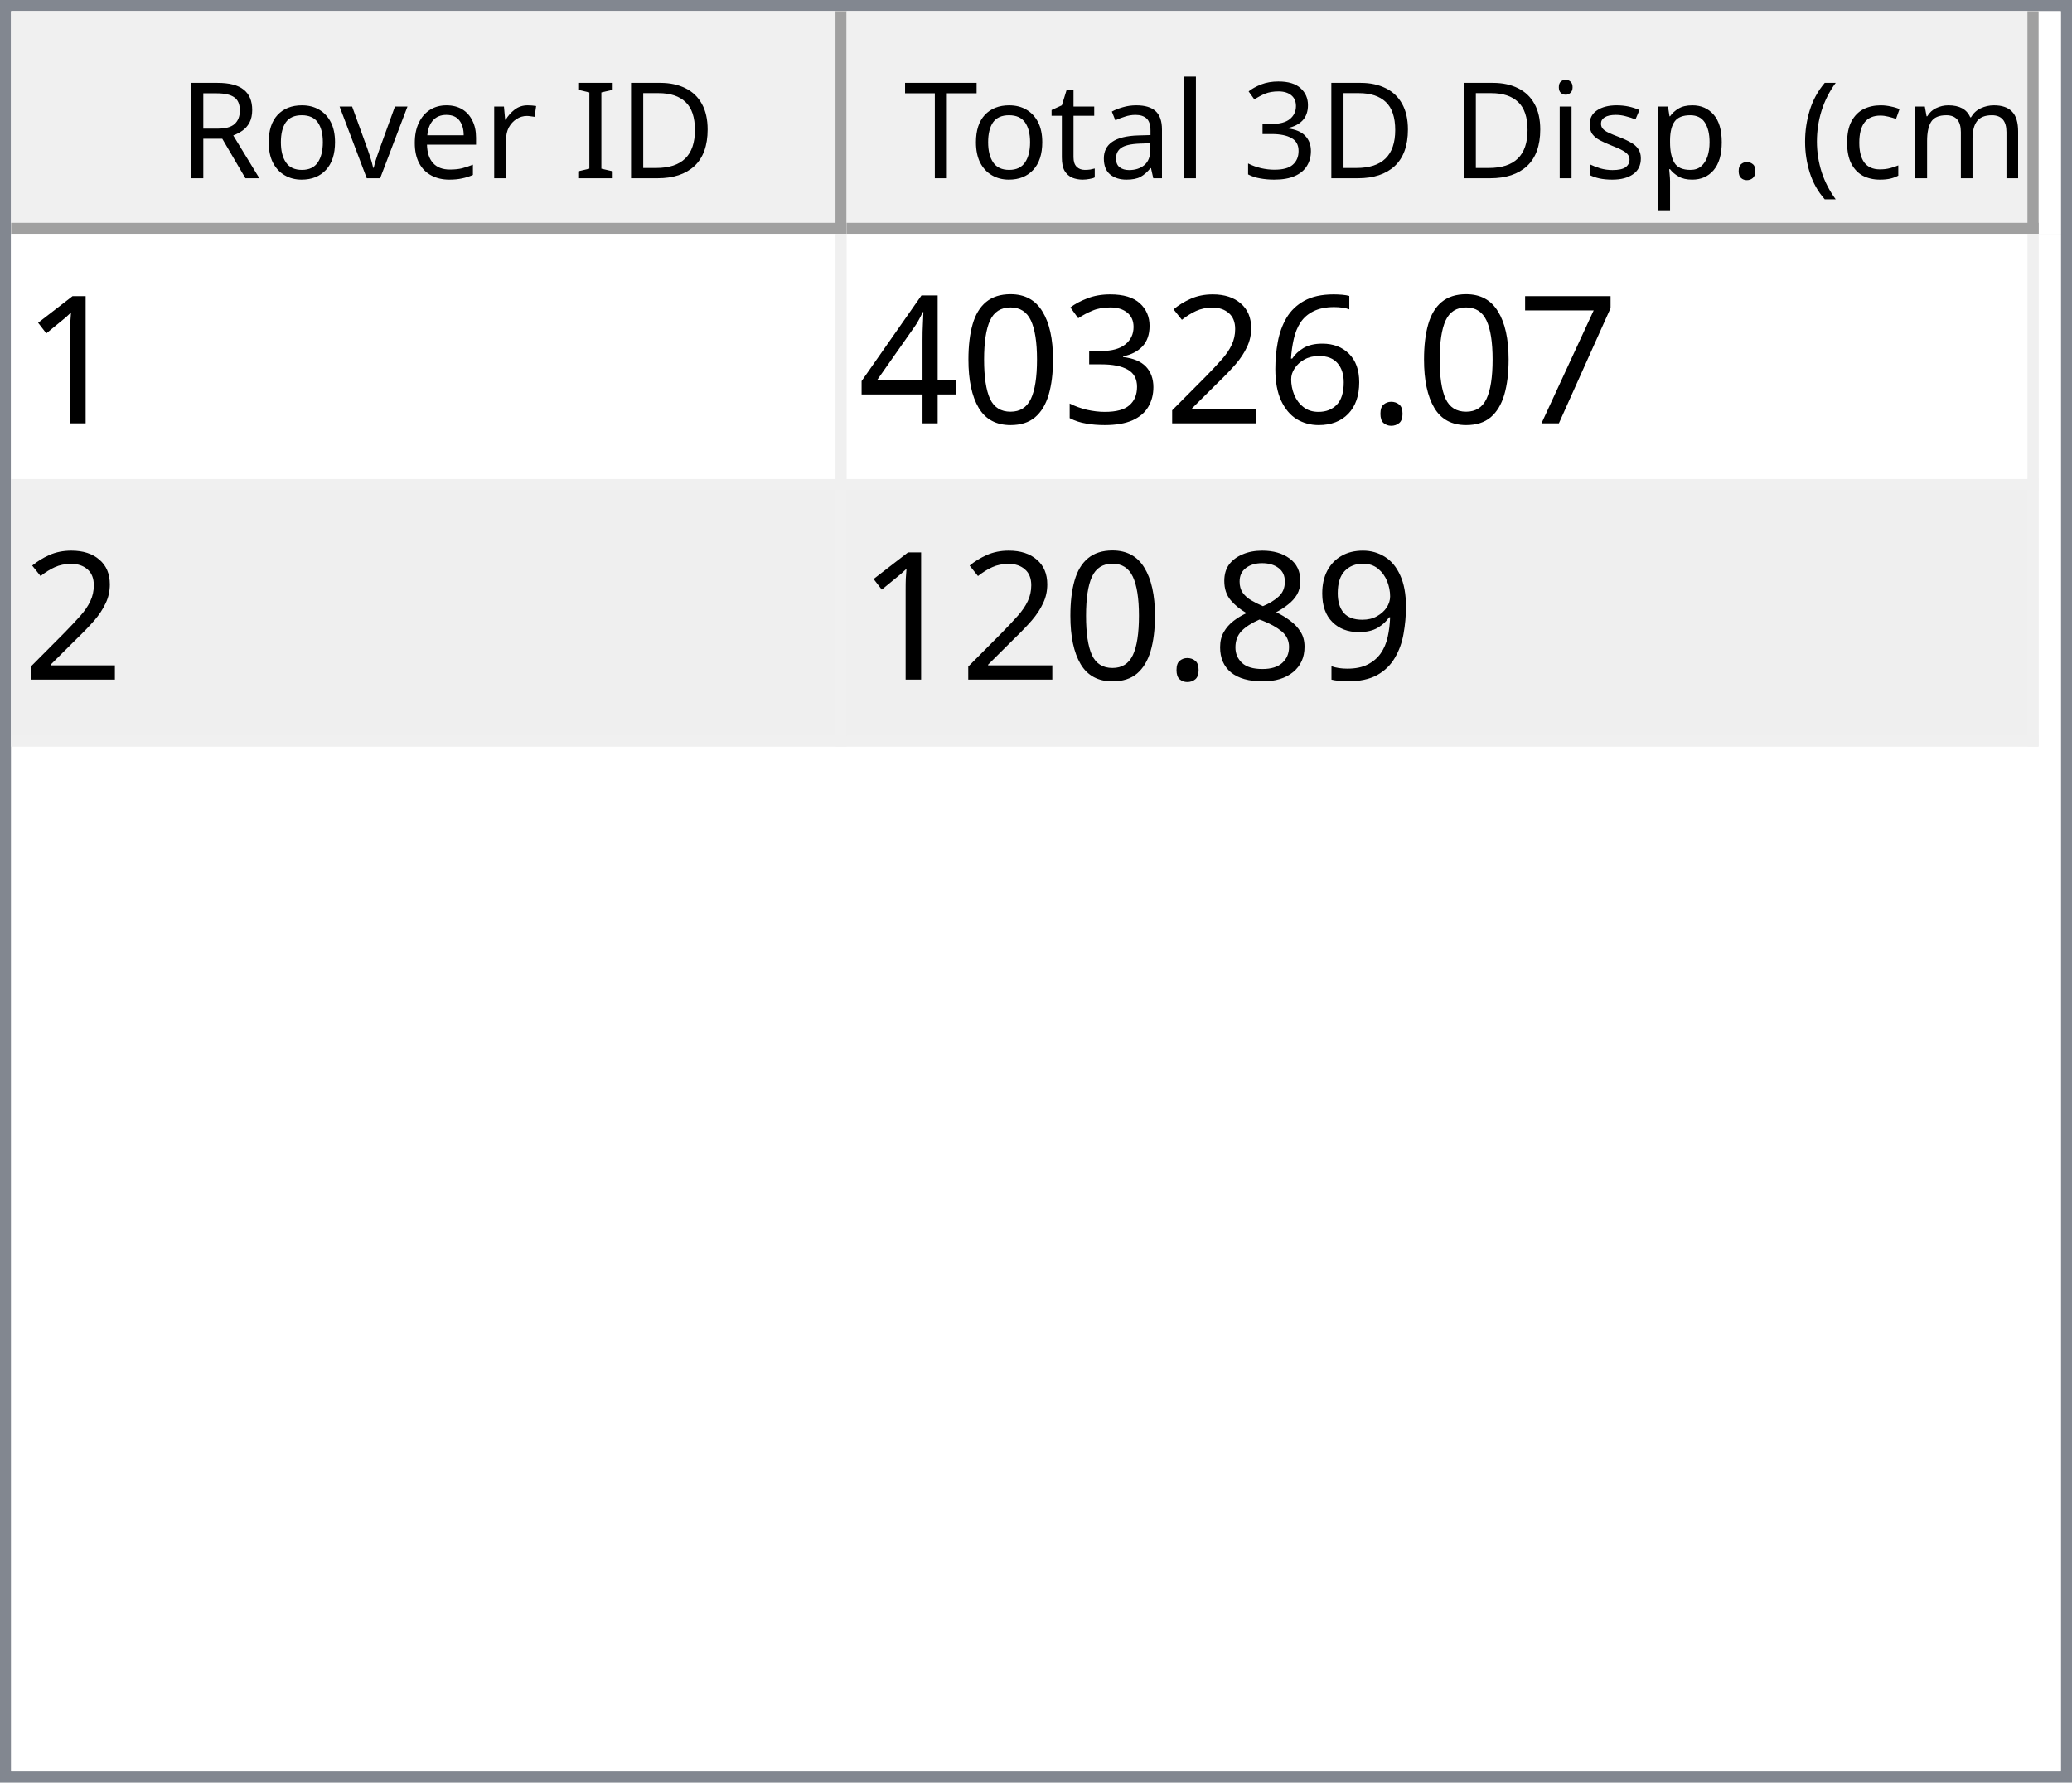
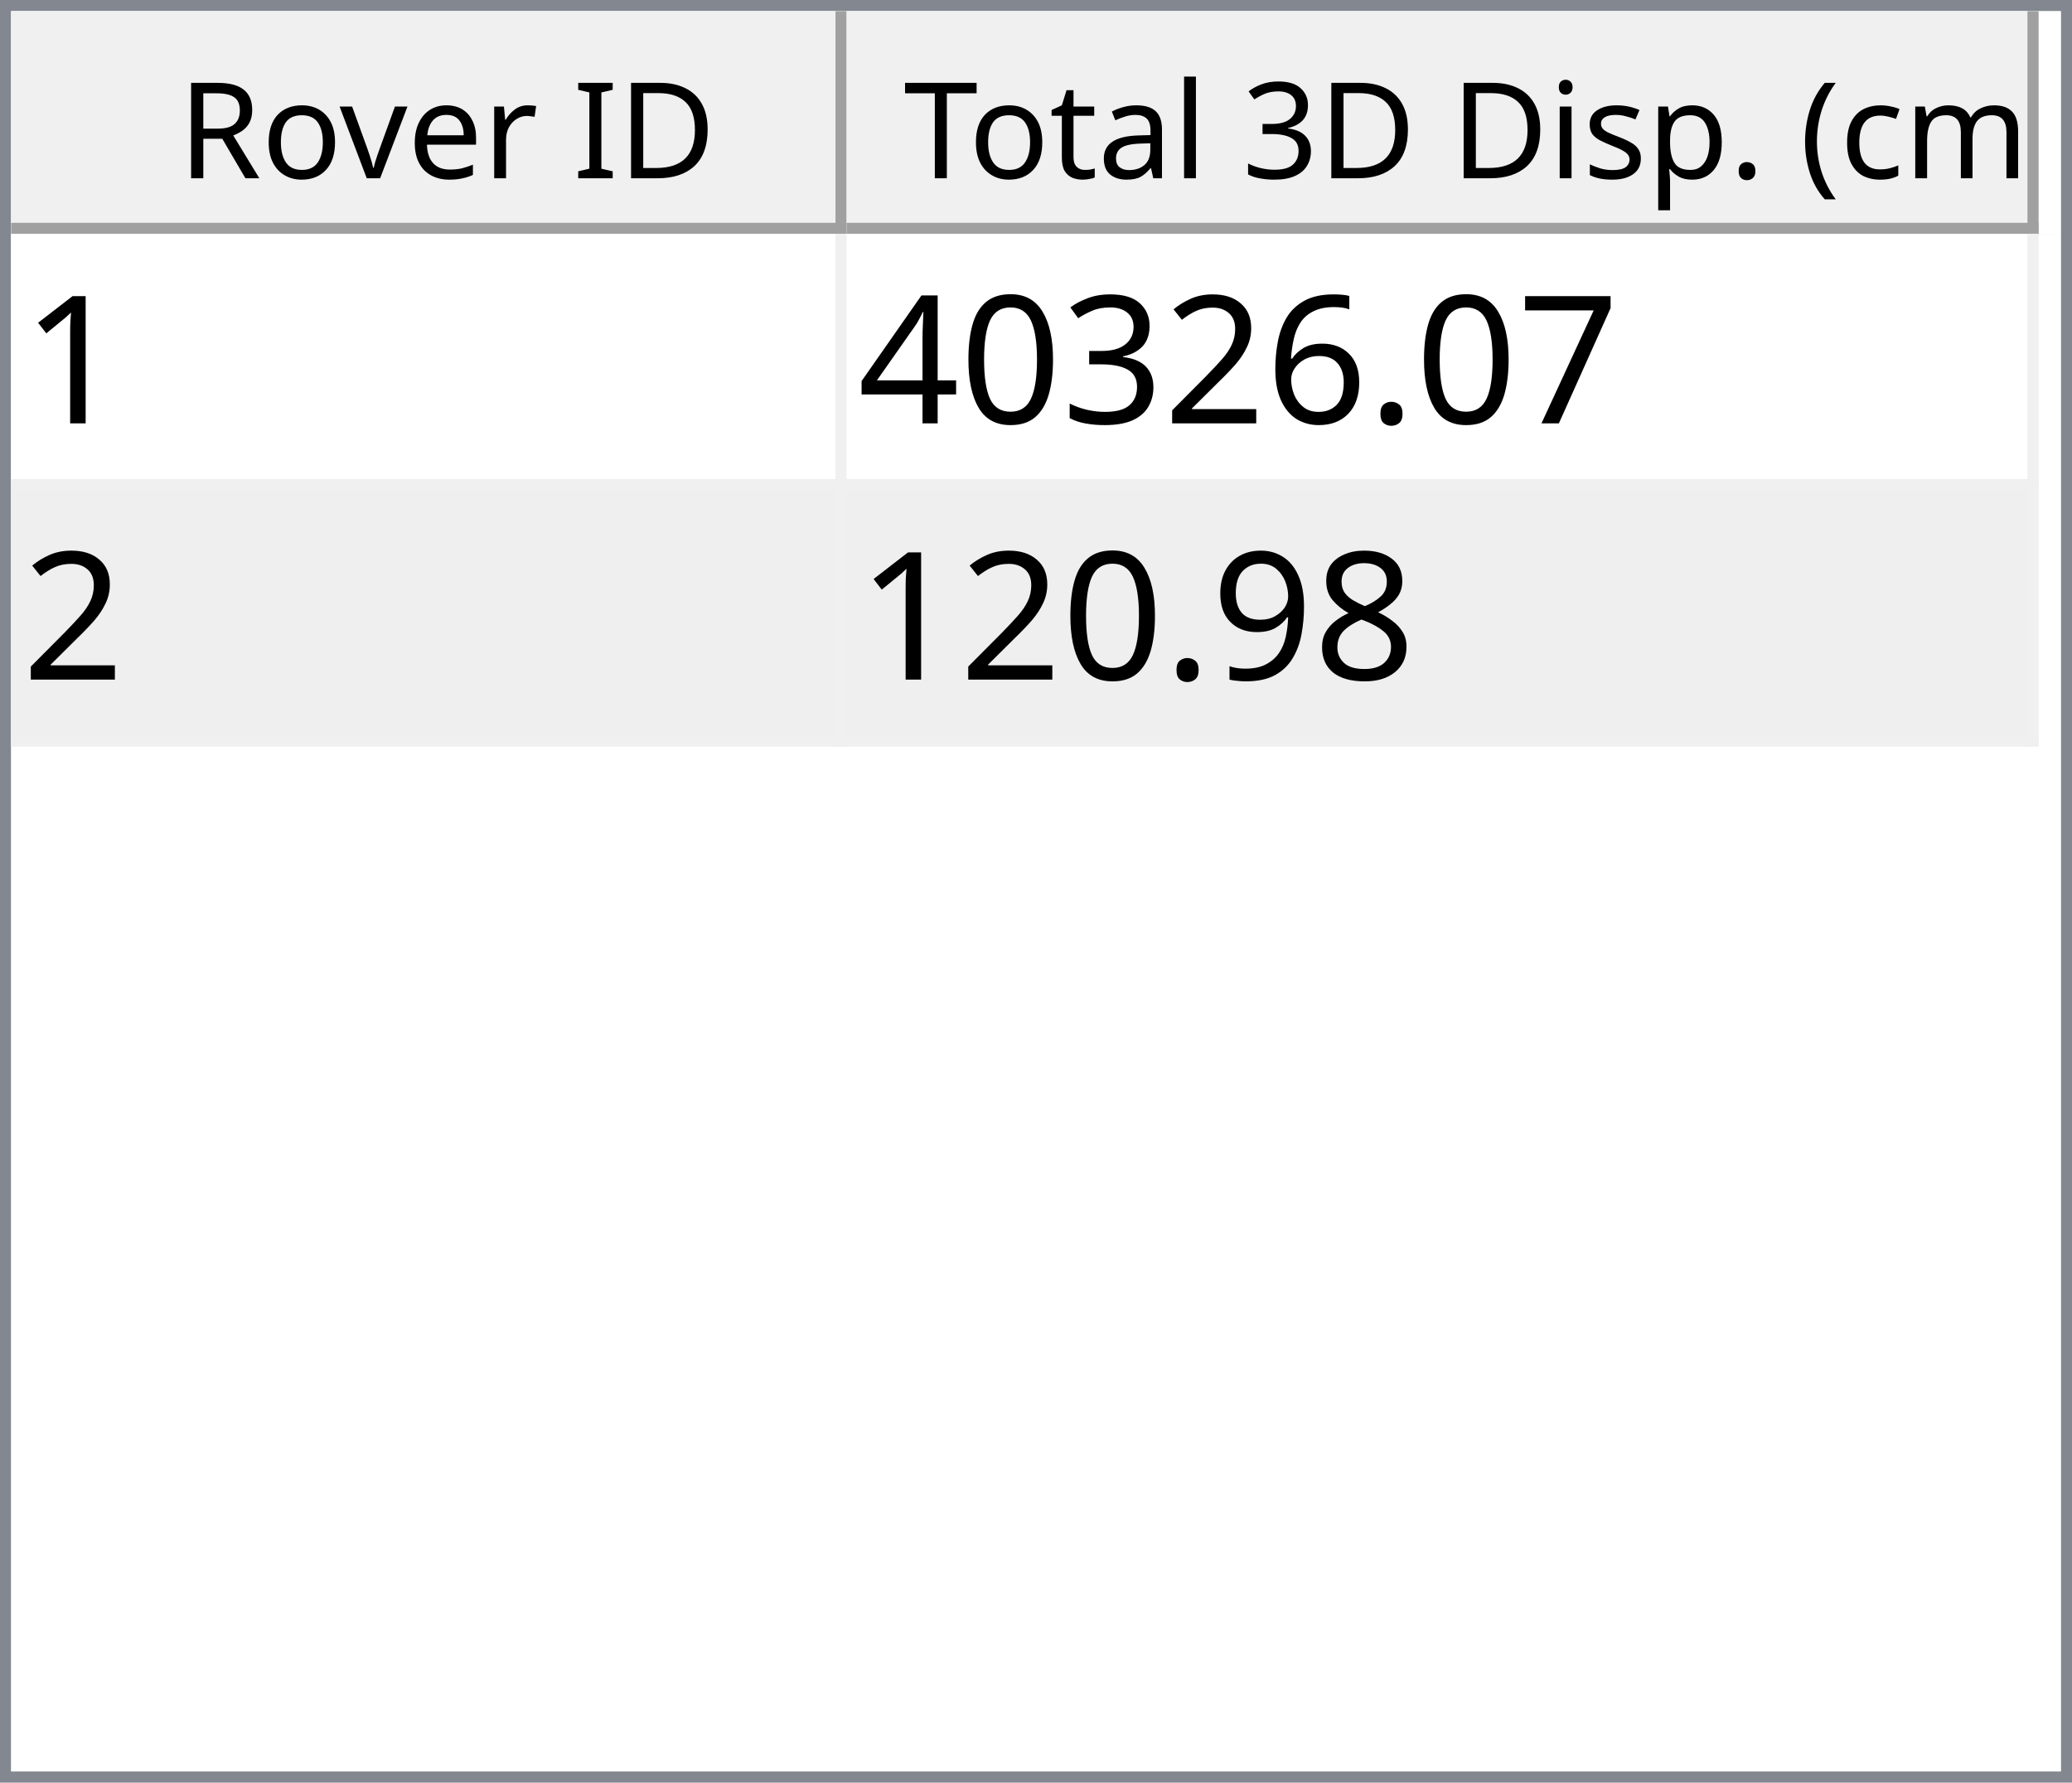
<svg xmlns="http://www.w3.org/2000/svg" style="fill-opacity:1; color-rendering:auto; color-interpolation:auto; text-rendering:auto; stroke:black; stroke-linecap:square; stroke-miterlimit:10; shape-rendering:auto; stroke-opacity:1; fill:black; stroke-dasharray:none; font-weight:normal; stroke-width:1; font-family:'Dialog'; font-style:normal; stroke-linejoin:miter; font-size:12px; stroke-dashoffset:0; image-rendering:auto;" width="186" height="160">
  <defs id="genericDefs" />
  <g>
    <defs id="defs1">
      <clipPath clipPathUnits="userSpaceOnUse" id="clipPath1">
        <path d="M0 0 L186 0 L186 160 L0 160 L0 0 Z" />
      </clipPath>
      <clipPath clipPathUnits="userSpaceOnUse" id="clipPath2">
        <path d="M0 0 L0 160 L186 160 L186 0 Z" />
      </clipPath>
      <clipPath clipPathUnits="userSpaceOnUse" id="clipPath3">
        <path d="M0 0 L0 20 L184 20 L184 0 Z" />
      </clipPath>
      <clipPath clipPathUnits="userSpaceOnUse" id="clipPath4">
        <path d="M0 0 L0 20 L75 20 L75 0 Z" />
      </clipPath>
      <clipPath clipPathUnits="userSpaceOnUse" id="clipPath5">
        <path d="M1 1 L1 19 L74 19 L74 1 Z" />
      </clipPath>
      <clipPath clipPathUnits="userSpaceOnUse" id="clipPath6">
        <path d="M0 0 L0 18 L73 18 L73 0 Z" />
      </clipPath>
      <clipPath clipPathUnits="userSpaceOnUse" id="clipPath7">
        <path d="M-0.5 -0.5 L-0.5 19.5 L74.5 19.5 L74.5 -0.5 Z" />
      </clipPath>
      <clipPath clipPathUnits="userSpaceOnUse" id="clipPath8">
        <path d="M0 0 L0 20 L107 20 L107 0 Z" />
      </clipPath>
      <clipPath clipPathUnits="userSpaceOnUse" id="clipPath9">
        <path d="M1 1 L1 19 L106 19 L106 1 Z" />
      </clipPath>
      <clipPath clipPathUnits="userSpaceOnUse" id="clipPath10">
        <path d="M0 0 L0 18 L105 18 L105 0 Z" />
      </clipPath>
      <clipPath clipPathUnits="userSpaceOnUse" id="clipPath11">
        <path d="M-0.5 -0.5 L-0.5 19.5 L106.5 19.5 L106.5 -0.5 Z" />
      </clipPath>
      <clipPath clipPathUnits="userSpaceOnUse" id="clipPath12">
        <path d="M0 0 L0 138 L184 138 L184 0 Z" />
      </clipPath>
      <clipPath clipPathUnits="userSpaceOnUse" id="clipPath13">
        <path d="M0 0 L0 46 L182 46 L182 0 Z" />
      </clipPath>
      <clipPath clipPathUnits="userSpaceOnUse" id="clipPath14">
        <path d="M-0.5 -0.5 L-0.5 45.5 L181.5 45.5 L181.5 -0.5 Z" />
      </clipPath>
      <clipPath clipPathUnits="userSpaceOnUse" id="clipPath15">
        <path d="M0 0 L0 22 L74 22 L74 0 Z" />
      </clipPath>
      <clipPath clipPathUnits="userSpaceOnUse" id="clipPath16">
        <path d="M0 0 L0 22 L106 22 L106 0 Z" />
      </clipPath>
      <font horiz-adv-x="64.551" id="font1">
        <font-face ascent="107.91" descent="25.098" units-per-em="100" style="font-style:normal; font-family:Segoe UI; font-weight:normal;" />
        <missing-glyph horiz-adv-x="64.551" d="M8.109 0 L8.109 68.266 L56.453 68.266 L56.453 0 L8.109 0 ZM15.328 7.234 L49.219 7.234 L49.219 61.031 L15.328 61.031 L15.328 7.234 Z" />
        <glyph unicode="D" horiz-adv-x="70.117" d="M9.188 0 L9.188 70.016 L28.516 70.016 Q65.531 70.016 65.531 35.891 Q65.531 19.672 55.25 9.836 Q44.969 0 27.734 0 L9.188 0 ZM17.391 62.594 L17.391 7.422 L27.828 7.422 Q41.609 7.422 49.273 14.797 Q56.938 22.172 56.938 35.688 Q56.938 62.594 28.328 62.594 L17.391 62.594 Z" />
        <glyph unicode="I" horiz-adv-x="26.611" d="M17.391 0 L9.188 0 L9.188 70.016 L17.391 70.016 L17.391 0 Z" />
        <glyph unicode=" " horiz-adv-x="27.393" d="" />
        <glyph unicode="r" horiz-adv-x="34.766" d="M34.188 41.891 Q32.078 43.5 28.125 43.5 Q23 43.5 19.555 38.672 Q16.109 33.844 16.109 25.484 L16.109 0 L8.109 0 L8.109 50 L16.109 50 L16.109 39.703 L16.312 39.703 Q18.016 44.969 21.531 47.922 Q25.047 50.875 29.391 50.875 Q32.516 50.875 34.188 50.203 L34.188 41.891 Z" />
        <glyph unicode="e" horiz-adv-x="52.295" d="M48.297 23 L12.984 23 Q13.188 14.656 17.484 10.109 Q21.781 5.562 29.297 5.562 Q37.75 5.562 44.828 11.141 L44.828 3.609 Q38.234 -1.172 27.391 -1.172 Q16.797 -1.172 10.742 5.641 Q4.688 12.453 4.688 24.812 Q4.688 36.469 11.305 43.82 Q17.922 51.172 27.734 51.172 Q37.547 51.172 42.922 44.828 Q48.297 38.484 48.297 27.203 L48.297 23 ZM40.094 29.781 Q40.047 36.719 36.75 40.578 Q33.453 44.438 27.594 44.438 Q21.922 44.438 17.969 40.383 Q14.016 36.328 13.094 29.781 L40.094 29.781 Z" />
        <glyph unicode="v" horiz-adv-x="47.9" d="M47.406 50 L27.484 0 L19.625 0 L0.688 50 L9.469 50 L22.172 13.672 Q23.578 9.672 23.922 6.688 L24.125 6.688 Q24.609 10.453 25.688 13.484 L38.969 50 L47.406 50 Z" />
        <glyph unicode="o" horiz-adv-x="58.594" d="M29 -1.172 Q17.922 -1.172 11.305 5.836 Q4.688 12.844 4.688 24.422 Q4.688 37.016 11.57 44.094 Q18.453 51.172 30.172 51.172 Q41.359 51.172 47.633 44.289 Q53.906 37.406 53.906 25.203 Q53.906 13.234 47.141 6.031 Q40.375 -1.172 29 -1.172 ZM29.594 44.438 Q21.875 44.438 17.383 39.188 Q12.891 33.938 12.891 24.703 Q12.891 15.828 17.43 10.695 Q21.969 5.562 29.594 5.562 Q37.359 5.562 41.531 10.594 Q45.703 15.625 45.703 24.906 Q45.703 34.281 41.531 39.359 Q37.359 44.438 29.594 44.438 Z" />
        <glyph unicode="R" horiz-adv-x="59.814" d="M59.375 0 L49.609 0 L37.891 19.625 Q36.281 22.359 34.766 24.289 Q33.25 26.219 31.664 27.438 Q30.078 28.656 28.25 29.219 Q26.422 29.781 24.125 29.781 L17.391 29.781 L17.391 0 L9.188 0 L9.188 70.016 L30.078 70.016 Q34.672 70.016 38.555 68.867 Q42.438 67.719 45.289 65.375 Q48.141 63.031 49.758 59.547 Q51.375 56.062 51.375 51.375 Q51.375 47.703 50.273 44.656 Q49.172 41.609 47.148 39.211 Q45.125 36.812 42.266 35.133 Q39.406 33.453 35.844 32.516 L35.844 32.328 Q37.594 31.547 38.891 30.547 Q40.188 29.547 41.359 28.18 Q42.531 26.812 43.68 25.078 Q44.828 23.344 46.234 21.047 L59.375 0 ZM17.391 62.594 L17.391 37.203 L28.516 37.203 Q31.594 37.203 34.203 38.133 Q36.812 39.062 38.719 40.797 Q40.625 42.531 41.703 45.047 Q42.781 47.562 42.781 50.688 Q42.781 56.297 39.141 59.445 Q35.5 62.594 28.609 62.594 L17.391 62.594 Z" />
        <glyph unicode=")" horiz-adv-x="30.176" d="M8.297 -15.922 L1.172 -15.922 Q16.406 2.344 16.406 26.812 Q16.406 51.469 1.078 70.016 L8.297 70.016 Q23.531 52.156 23.531 26.703 Q23.531 1.375 8.297 -15.922 Z" />
        <glyph unicode="m" horiz-adv-x="86.133" d="M79.109 0 L71.094 0 L71.094 28.719 Q71.094 37.016 68.531 40.727 Q65.969 44.438 59.906 44.438 Q54.781 44.438 51.195 39.75 Q47.609 35.062 47.609 28.516 L47.609 0 L39.594 0 L39.594 29.688 Q39.594 44.438 28.219 44.438 Q22.953 44.438 19.531 40.016 Q16.109 35.594 16.109 28.516 L16.109 0 L8.109 0 L8.109 50 L16.109 50 L16.109 42.094 L16.312 42.094 Q21.625 51.172 31.844 51.172 Q36.969 51.172 40.773 48.312 Q44.578 45.453 46 40.828 Q51.562 51.172 62.594 51.172 Q79.109 51.172 79.109 30.812 L79.109 0 Z" />
        <glyph unicode="c" horiz-adv-x="46.191" d="M42.188 2.297 Q36.422 -1.172 28.516 -1.172 Q17.828 -1.172 11.258 5.789 Q4.688 12.75 4.688 23.828 Q4.688 36.188 11.766 43.68 Q18.844 51.172 30.672 51.172 Q37.25 51.172 42.281 48.734 L42.281 40.531 Q36.719 44.438 30.375 44.438 Q22.703 44.438 17.797 38.945 Q12.891 33.453 12.891 24.516 Q12.891 15.719 17.508 10.641 Q22.125 5.562 29.891 5.562 Q36.422 5.562 42.188 9.906 L42.188 2.297 Z" />
        <glyph unicode="(" horiz-adv-x="30.176" d="M29.109 -15.922 L21.969 -15.922 Q6.844 1.375 6.844 26.703 Q6.844 52.156 21.969 70.016 L29.203 70.016 Q13.875 51.469 13.875 26.812 Q13.875 2.344 29.109 -15.922 Z" />
        <glyph unicode="." horiz-adv-x="21.68" d="M10.891 -1.078 Q8.641 -1.078 7.055 0.539 Q5.469 2.156 5.469 4.391 Q5.469 6.641 7.055 8.273 Q8.641 9.906 10.891 9.906 Q13.188 9.906 14.797 8.273 Q16.406 6.641 16.406 4.391 Q16.406 2.156 14.797 0.539 Q13.188 -1.078 10.891 -1.078 Z" />
        <glyph unicode="p" horiz-adv-x="58.789" d="M16.312 7.234 L16.109 7.234 L16.109 -23 L8.109 -23 L8.109 50 L16.109 50 L16.109 41.219 L16.312 41.219 Q22.219 51.172 33.594 51.172 Q43.266 51.172 48.688 44.461 Q54.109 37.75 54.109 26.469 Q54.109 13.922 48 6.375 Q41.891 -1.172 31.297 -1.172 Q21.578 -1.172 16.312 7.234 ZM16.109 27.391 L16.109 20.406 Q16.109 14.203 20.141 9.883 Q24.172 5.562 30.375 5.562 Q37.641 5.562 41.773 11.133 Q45.906 16.703 45.906 26.609 Q45.906 34.969 42.047 39.703 Q38.188 44.438 31.594 44.438 Q24.609 44.438 20.359 39.578 Q16.109 34.719 16.109 27.391 Z" />
        <glyph unicode="s" horiz-adv-x="42.432" d="M5.078 1.812 L5.078 10.406 Q11.625 5.562 19.484 5.562 Q30.031 5.562 30.031 12.594 Q30.031 14.594 29.125 15.992 Q28.219 17.391 26.68 18.461 Q25.141 19.531 23.07 20.383 Q21 21.234 18.609 22.172 Q15.281 23.484 12.766 24.828 Q10.25 26.172 8.57 27.859 Q6.891 29.547 6.031 31.695 Q5.172 33.844 5.172 36.719 Q5.172 40.234 6.789 42.945 Q8.406 45.656 11.086 47.484 Q13.766 49.312 17.211 50.242 Q20.656 51.172 24.312 51.172 Q30.812 51.172 35.938 48.922 L35.938 40.828 Q30.422 44.438 23.25 44.438 Q21 44.438 19.195 43.922 Q17.391 43.406 16.094 42.477 Q14.797 41.547 14.086 40.258 Q13.375 38.969 13.375 37.406 Q13.375 35.453 14.086 34.133 Q14.797 32.812 16.164 31.789 Q17.531 30.766 19.484 29.938 Q21.438 29.109 23.922 28.125 Q27.25 26.859 29.883 25.516 Q32.516 24.172 34.375 22.484 Q36.234 20.797 37.234 18.602 Q38.234 16.406 38.234 13.375 Q38.234 9.672 36.602 6.938 Q34.969 4.203 32.234 2.398 Q29.5 0.594 25.93 -0.289 Q22.359 -1.172 18.453 -1.172 Q10.75 -1.172 5.078 1.812 Z" />
        <glyph unicode="i" horiz-adv-x="24.219" d="M12.203 62.703 Q10.062 62.703 8.547 64.164 Q7.031 65.625 7.031 67.875 Q7.031 70.125 8.547 71.609 Q10.062 73.094 12.203 73.094 Q14.406 73.094 15.945 71.609 Q17.484 70.125 17.484 67.875 Q17.484 65.719 15.945 64.211 Q14.406 62.703 12.203 62.703 ZM16.109 0 L8.109 0 L8.109 50 L16.109 50 L16.109 0 Z" />
        <glyph unicode="3" horiz-adv-x="53.906" d="M46.531 19.828 Q46.531 15.094 44.75 11.211 Q42.969 7.328 39.719 4.57 Q36.469 1.812 31.93 0.297 Q27.391 -1.219 21.922 -1.219 Q11.922 -1.219 6 2.594 L6 11.188 Q13.094 5.609 22.219 5.609 Q25.875 5.609 28.828 6.539 Q31.781 7.469 33.906 9.227 Q36.031 10.984 37.18 13.477 Q38.328 15.969 38.328 19.094 Q38.328 32.812 18.797 32.812 L12.984 32.812 L12.984 39.594 L18.5 39.594 Q35.797 39.594 35.797 52.484 Q35.797 64.406 22.609 64.406 Q15.188 64.406 8.688 59.422 L8.688 67.188 Q15.375 71.188 24.609 71.188 Q29 71.188 32.57 69.969 Q36.141 68.75 38.68 66.555 Q41.219 64.359 42.609 61.281 Q44 58.203 44 54.5 Q44 40.672 30.031 36.719 L30.031 36.531 Q33.594 36.141 36.625 34.797 Q39.656 33.453 41.852 31.305 Q44.047 29.156 45.289 26.25 Q46.531 23.344 46.531 19.828 Z" />
        <glyph unicode="l" horiz-adv-x="24.219" d="M16.109 0 L8.109 0 L8.109 74.031 L16.109 74.031 L16.109 0 Z" />
        <glyph unicode="a" horiz-adv-x="50.879" d="M43.891 0 L35.891 0 L35.891 7.812 L35.688 7.812 Q30.469 -1.172 20.312 -1.172 Q12.844 -1.172 8.617 2.781 Q4.391 6.734 4.391 13.281 Q4.391 27.297 20.906 29.594 L35.891 31.688 Q35.891 44.438 25.594 44.438 Q16.547 44.438 9.281 38.281 L9.281 46.484 Q16.656 51.172 26.266 51.172 Q43.891 51.172 43.891 32.516 L43.891 0 ZM35.891 25.297 L23.828 23.641 Q18.266 22.859 15.43 20.875 Q12.594 18.891 12.594 13.875 Q12.594 10.203 15.211 7.883 Q17.828 5.562 22.172 5.562 Q28.125 5.562 32.008 9.742 Q35.891 13.922 35.891 20.312 L35.891 25.297 Z" />
        <glyph unicode="t" horiz-adv-x="33.887" d="M31.297 0.484 Q28.469 -1.078 23.828 -1.078 Q10.688 -1.078 10.688 13.578 L10.688 43.172 L2.094 43.172 L2.094 50 L10.688 50 L10.688 62.203 L18.703 64.797 L18.703 50 L31.297 50 L31.297 43.172 L18.703 43.172 L18.703 14.984 Q18.703 9.969 20.414 7.82 Q22.125 5.672 26.078 5.672 Q29.109 5.672 31.297 7.328 L31.297 0.484 Z" />
        <glyph unicode="T" horiz-adv-x="52.393" d="M50.594 62.594 L30.375 62.594 L30.375 0 L22.172 0 L22.172 62.594 L2 62.594 L2 70.016 L50.594 70.016 L50.594 62.594 Z" />
      </font>
      <font horiz-adv-x="75.0" id="font2">
        <font-face ascent="100.537" descent="21.973" units-per-em="100" style="font-style:normal; font-family:sans-serif; font-weight:normal;" />
        <missing-glyph horiz-adv-x="75.0" d="M12.5 0 L12.5 62.5 L62.5 62.5 L62.5 0 L12.5 0 ZM14.062 1.562 L60.938 1.562 L60.938 60.938 L14.062 60.938 L14.062 1.562 Z" />
        <glyph unicode="1" horiz-adv-x="55.615" d="M37.25 0 L28.469 0 L28.469 56 Q25.297 52.984 20.141 49.953 Q14.984 46.922 10.891 45.406 L10.891 53.906 Q18.266 57.375 23.781 62.305 Q29.297 67.234 31.594 71.875 L37.25 71.875 L37.25 0 Z" />
        <glyph unicode="7" horiz-adv-x="55.615" d="M4.734 62.203 L4.734 70.656 L51.078 70.656 L51.078 63.812 Q44.234 56.547 37.523 44.484 Q30.812 32.422 27.156 19.672 Q24.516 10.688 23.781 0 L14.75 0 Q14.891 8.453 18.062 20.414 Q21.234 32.375 27.172 43.484 Q33.109 54.594 39.797 62.203 L4.734 62.203 Z" />
        <glyph unicode="." horiz-adv-x="27.783" d="M9.078 0 L9.078 10.016 L19.094 10.016 L19.094 0 L9.078 0 Z" />
        <glyph unicode="6" horiz-adv-x="55.615" d="M49.75 54.047 L41.016 53.375 Q39.844 58.547 37.703 60.891 Q34.125 64.656 28.906 64.656 Q24.703 64.656 21.531 62.312 Q17.391 59.281 14.992 53.469 Q12.594 47.656 12.5 36.922 Q15.672 41.75 20.266 44.094 Q24.859 46.438 29.891 46.438 Q38.672 46.438 44.852 39.969 Q51.031 33.5 51.031 23.25 Q51.031 16.5 48.125 10.719 Q45.219 4.938 40.141 1.859 Q35.062 -1.219 28.609 -1.219 Q17.625 -1.219 10.695 6.859 Q3.766 14.938 3.766 33.5 Q3.766 54.25 11.422 63.672 Q18.109 71.875 29.438 71.875 Q37.891 71.875 43.289 67.141 Q48.688 62.406 49.75 54.047 ZM13.875 23.188 Q13.875 18.656 15.797 14.508 Q17.719 10.359 21.188 8.18 Q24.656 6 28.469 6 Q34.031 6 38.039 10.492 Q42.047 14.984 42.047 22.703 Q42.047 30.125 38.086 34.398 Q34.125 38.672 28.125 38.672 Q22.172 38.672 18.023 34.398 Q13.875 30.125 13.875 23.188 Z" />
        <glyph unicode="2" horiz-adv-x="55.615" d="M50.344 8.453 L50.344 0 L3.031 0 Q2.938 3.172 4.047 6.109 Q5.859 10.938 9.836 15.625 Q13.812 20.312 21.344 26.469 Q33.016 36.031 37.117 41.625 Q41.219 47.219 41.219 52.203 Q41.219 57.422 37.477 61.008 Q33.734 64.594 27.734 64.594 Q21.391 64.594 17.578 60.789 Q13.766 56.984 13.719 50.25 L4.688 51.172 Q5.609 61.281 11.664 66.578 Q17.719 71.875 27.938 71.875 Q38.234 71.875 44.242 66.164 Q50.25 60.453 50.25 52 Q50.25 47.703 48.492 43.555 Q46.734 39.406 42.656 34.812 Q38.578 30.219 29.109 22.219 Q21.188 15.578 18.945 13.211 Q16.703 10.844 15.234 8.453 L50.344 8.453 Z" />
        <glyph unicode="3" horiz-adv-x="55.615" d="M4.203 18.891 L12.984 20.062 Q14.5 12.594 18.141 9.297 Q21.781 6 27 6 Q33.203 6 37.477 10.297 Q41.75 14.594 41.75 20.953 Q41.75 27 37.797 30.93 Q33.844 34.859 27.734 34.859 Q25.25 34.859 21.531 33.891 L22.516 41.609 Q23.391 41.5 23.922 41.5 Q29.547 41.5 34.039 44.43 Q38.531 47.359 38.531 53.469 Q38.531 58.297 35.258 61.477 Q31.984 64.656 26.812 64.656 Q21.688 64.656 18.266 61.43 Q14.844 58.203 13.875 51.766 L5.078 53.328 Q6.688 62.156 12.398 67.016 Q18.109 71.875 26.609 71.875 Q32.469 71.875 37.398 69.359 Q42.328 66.844 44.945 62.5 Q47.562 58.156 47.562 53.266 Q47.562 48.641 45.07 44.828 Q42.578 41.016 37.703 38.766 Q44.047 37.312 47.562 32.695 Q51.078 28.078 51.078 21.141 Q51.078 11.766 44.242 5.25 Q37.406 -1.266 26.953 -1.266 Q17.531 -1.266 11.305 4.352 Q5.078 9.969 4.203 18.891 Z" />
        <glyph unicode="0" horiz-adv-x="55.615" d="M4.156 35.297 Q4.156 48 6.766 55.742 Q9.375 63.484 14.523 67.68 Q19.672 71.875 27.484 71.875 Q33.25 71.875 37.594 69.555 Q41.938 67.234 44.773 62.867 Q47.609 58.5 49.219 52.227 Q50.828 45.953 50.828 35.297 Q50.828 22.703 48.242 14.969 Q45.656 7.234 40.508 3.008 Q35.359 -1.219 27.484 -1.219 Q17.141 -1.219 11.234 6.203 Q4.156 15.141 4.156 35.297 ZM13.188 35.297 Q13.188 17.672 17.312 11.836 Q21.438 6 27.484 6 Q33.547 6 37.672 11.859 Q41.797 17.719 41.797 35.297 Q41.797 52.984 37.672 58.789 Q33.547 64.594 27.391 64.594 Q21.344 64.594 17.719 59.469 Q13.188 52.938 13.188 35.297 Z" />
        <glyph unicode="4" horiz-adv-x="55.615" d="M32.328 0 L32.328 17.141 L1.266 17.141 L1.266 25.203 L33.938 71.578 L41.109 71.578 L41.109 25.203 L50.781 25.203 L50.781 17.141 L41.109 17.141 L41.109 0 L32.328 0 ZM32.328 25.203 L32.328 57.469 L9.906 25.203 L32.328 25.203 Z" />
+         <glyph unicode="8" horiz-adv-x="55.615" d="M17.672 38.812 Q12.203 40.828 9.57 44.539 Q6.938 48.25 6.938 53.422 Q6.938 61.234 12.555 66.555 Q18.172 71.875 27.484 71.875 Q36.859 71.875 42.578 66.43 Q48.297 60.984 48.297 53.172 Q48.297 48.188 45.68 44.508 Q43.062 40.828 37.75 38.812 Q44.344 36.672 47.781 31.883 Q51.219 27.094 51.219 20.453 Q51.219 11.281 44.727 5.031 Q38.234 -1.219 27.641 -1.219 Q17.047 -1.219 10.547 5.055 Q4.047 11.328 4.047 20.703 Q4.047 27.688 7.594 32.398 Q11.141 37.109 17.672 38.812 ZM15.922 53.719 Q15.922 48.641 19.195 45.414 Q22.469 42.188 27.688 42.188 Q32.766 42.188 36.016 45.383 Q39.266 48.578 39.266 53.219 Q39.266 58.062 35.914 61.359 Q32.562 64.656 27.594 64.656 Q22.562 64.656 19.242 61.43 Q15.922 58.203 15.922 53.719 ZM13.094 20.656 Q13.094 16.891 14.875 13.375 Q16.656 9.859 20.172 7.93 Q23.688 6 27.734 6 Q34.031 6 38.133 10.055 Q42.234 14.109 42.234 20.359 Q42.234 26.703 38.016 30.859 Q33.797 35.016 27.438 35.016 Q21.234 35.016 17.164 30.914 Q13.094 26.812 13.094 20.656 Z" />
        <glyph unicode="9" horiz-adv-x="55.615" d="M5.469 16.547 L13.922 17.328 Q14.984 11.375 18.016 8.688 Q21.047 6 25.781 6 Q29.828 6 32.883 7.859 Q35.938 9.719 37.891 12.82 Q39.844 15.922 41.164 21.195 Q42.484 26.469 42.484 31.938 Q42.484 32.516 42.438 33.688 Q39.797 29.5 35.234 26.883 Q30.672 24.266 25.344 24.266 Q16.453 24.266 10.305 30.711 Q4.156 37.156 4.156 47.703 Q4.156 58.594 10.578 65.234 Q17 71.875 26.656 71.875 Q33.641 71.875 39.43 68.117 Q45.219 64.359 48.219 57.398 Q51.219 50.438 51.219 37.25 Q51.219 23.531 48.242 15.406 Q45.266 7.281 39.383 3.031 Q33.5 -1.219 25.594 -1.219 Q17.188 -1.219 11.867 3.445 Q6.547 8.109 5.469 16.547 ZM41.453 48.141 Q41.453 55.719 37.43 60.156 Q33.406 64.594 27.734 64.594 Q21.875 64.594 17.531 59.812 Q13.188 55.031 13.188 47.406 Q13.188 40.578 17.312 36.305 Q21.438 32.031 27.484 32.031 Q33.594 32.031 37.523 36.305 Q41.453 40.578 41.453 48.141 Z" />
-         <glyph unicode="8" horiz-adv-x="55.615" d="M17.672 38.812 Q12.203 40.828 9.57 44.539 Q6.938 48.25 6.938 53.422 Q6.938 61.234 12.555 66.555 Q18.172 71.875 27.484 71.875 Q36.859 71.875 42.578 66.43 Q48.297 60.984 48.297 53.172 Q48.297 48.188 45.68 44.508 Q43.062 40.828 37.75 38.812 Q44.344 36.672 47.781 31.883 Q51.219 27.094 51.219 20.453 Q51.219 11.281 44.727 5.031 Q38.234 -1.219 27.641 -1.219 Q17.047 -1.219 10.547 5.055 Q4.047 11.328 4.047 20.703 Q4.047 27.688 7.594 32.398 Q11.141 37.109 17.672 38.812 ZM15.922 53.719 Q15.922 48.641 19.195 45.414 Q22.469 42.188 27.688 42.188 Q32.766 42.188 36.016 45.383 Q39.266 48.578 39.266 53.219 Q39.266 58.062 35.914 61.359 Q32.562 64.656 27.594 64.656 Q22.562 64.656 19.242 61.43 Q15.922 58.203 15.922 53.719 ZM13.094 20.656 Q13.094 16.891 14.875 13.375 Q16.656 9.859 20.172 7.93 Q23.688 6 27.734 6 Q34.031 6 38.133 10.055 Q42.234 14.109 42.234 20.359 Q42.234 26.703 38.016 30.859 Q33.797 35.016 27.438 35.016 Q21.234 35.016 17.164 30.914 Q13.094 26.812 13.094 20.656 Z" />
      </font>
    </defs>
    <g style="fill:white; stroke:white;">
      <rect x="0" y="0" width="186" style="clip-path:url(#clipPath1); stroke:none;" height="160" />
    </g>
    <g style="fill:white; text-rendering:optimizeSpeed; color-rendering:optimizeSpeed; image-rendering:optimizeSpeed; shape-rendering:crispEdges; stroke:white; color-interpolation:sRGB;">
      <rect x="0" width="186" height="160" y="0" style="stroke:none;" />
      <path style="stroke:none;" d="M0 160 L186 160 L186 0 L0 0 Z" />
    </g>
    <g style="fill:rgb(240,240,240); font-family:'Segoe UI'; stroke:rgb(240,240,240);">
      <rect x="0" y="0" width="186" style="clip-path:url(#clipPath2); stroke:none;" height="160" />
    </g>
    <g style="fill:rgb(130,135,144); font-family:'Segoe UI'; stroke:rgb(130,135,144);">
      <path d="M0 0 L186 0 L186 160 L0 160 L0 0 ZM1 1 L185 1 L185 159 L1 159 L1 1 Z" style="fill-rule:evenodd; clip-path:url(#clipPath2); stroke:none;" />
    </g>
    <g style="fill:white; font-family:'Segoe UI'; stroke:white;" transform="translate(1,1)">
      <rect x="0" y="0" width="184" style="clip-path:url(#clipPath3); stroke:none;" height="20" />
    </g>
    <g style="fill:rgb(240,240,240); font-family:'Segoe UI'; stroke:rgb(240,240,240);" transform="translate(1,1)">
      <rect x="0" y="0" width="75" style="clip-path:url(#clipPath4); stroke:none;" height="20" />
    </g>
    <g style="font-family:'Segoe UI';" transform="translate(2,2)">
      <text x="14" xml:space="preserve" y="14" style="clip-path:url(#clipPath6); stroke:none;">Rover ID</text>
    </g>
    <g style="fill:rgb(160,160,160); font-family:'Segoe UI'; stroke:rgb(160,160,160); stroke-linejoin:bevel;" transform="translate(1.5,1.5)">
      <line x1="74" x2="74" y1="0" style="fill:none; clip-path:url(#clipPath7);" y2="19" />
    </g>
    <g style="fill:rgb(160,160,160); font-family:'Segoe UI'; stroke:rgb(160,160,160); stroke-linejoin:bevel;" transform="matrix(1,0,0,1,1,1) translate(0.5,0.5)">
      <line x1="0" x2="74" y1="19" style="fill:none; clip-path:url(#clipPath7);" y2="19" />
    </g>
    <g style="fill:rgb(240,240,240); font-family:'Segoe UI'; stroke:rgb(240,240,240);" transform="translate(76,1)">
      <rect x="0" y="0" width="107" style="clip-path:url(#clipPath8); stroke:none;" height="20" />
    </g>
    <g style="font-family:'Segoe UI';" transform="translate(77,2)">
      <text x="1" xml:space="preserve" y="14" style="clip-path:url(#clipPath10); stroke:none;"> Total 3D Disp. (cm)</text>
    </g>
    <g style="fill:rgb(160,160,160); font-family:'Segoe UI'; stroke:rgb(160,160,160); stroke-linejoin:bevel;" transform="translate(76.5,1.5)">
      <line x1="106" x2="106" y1="0" style="fill:none; clip-path:url(#clipPath11);" y2="19" />
    </g>
    <g style="fill:rgb(160,160,160); font-family:'Segoe UI'; stroke:rgb(160,160,160); stroke-linejoin:bevel;" transform="matrix(1,0,0,1,76,1) translate(0.5,0.5)">
      <line x1="0" x2="106" y1="19" style="fill:none; clip-path:url(#clipPath11);" y2="19" />
    </g>
    <g style="fill:white; font-family:'Segoe UI'; stroke:white;" transform="translate(1,21)">
      <rect x="0" y="0" width="184" style="clip-path:url(#clipPath12); stroke:none;" height="138" />
    </g>
    <g style="fill:rgb(240,240,240); font-size:16px; font-family:sans-serif; stroke:rgb(240,240,240);" transform="translate(1,21)">
      <rect x="0" y="0" width="182" style="clip-path:url(#clipPath13); stroke:none;" height="46" />
      <line transform="translate(0.5,0.5)" x1="0" x2="181" y1="22" style="clip-path:url(#clipPath14); fill:none; stroke-linejoin:bevel;" y2="22" />
    </g>
    <g transform="matrix(1,0,0,1,1,21) translate(0.5,0.5)" style="fill:rgb(240,240,240); font-size:16px; font-family:sans-serif; stroke:rgb(240,240,240); stroke-linejoin:bevel;">
      <line x1="0" x2="181" y1="45" style="fill:none; clip-path:url(#clipPath14);" y2="45" />
    </g>
    <g transform="matrix(1,0,0,1,1,21) translate(0.5,0.5)" style="fill:rgb(240,240,240); font-size:16px; font-family:sans-serif; stroke:rgb(240,240,240); stroke-linejoin:bevel;">
      <line x1="74" x2="74" y1="0" style="fill:none; clip-path:url(#clipPath14);" y2="45" />
    </g>
    <g transform="matrix(1,0,0,1,1,21) translate(0.5,0.5)" style="fill:rgb(240,240,240); font-size:16px; font-family:sans-serif; stroke:rgb(240,240,240); stroke-linejoin:bevel;">
      <line x1="181" x2="181" y1="0" style="fill:none; clip-path:url(#clipPath14);" y2="45" />
    </g>
    <g style="fill:white; font-size:16px; font-family:sans-serif; stroke:white;" transform="matrix(1,0,0,1,1,21)">
      <rect x="0" y="0" width="74" style="clip-path:url(#clipPath15); stroke:none;" height="22" />
      <text x="1" y="17" style="fill:black; clip-path:url(#clipPath15); stroke:none;" xml:space="preserve">1</text>
    </g>
    <g style="fill:white; font-size:16px; font-family:sans-serif; stroke:white;" transform="matrix(1,0,0,1,1,21) translate(75,0)">
      <rect x="0" y="0" width="106" style="clip-path:url(#clipPath16); stroke:none;" height="22" />
      <text x="1" y="17" style="fill:black; clip-path:url(#clipPath16); stroke:none;" xml:space="preserve">40326.07</text>
    </g>
    <g style="fill:rgb(239,239,239); font-size:16px; font-family:sans-serif; stroke:rgb(239,239,239);" transform="matrix(1,0,0,1,1,21) translate(0,23)">
      <rect x="0" y="0" width="74" style="clip-path:url(#clipPath15); stroke:none;" height="22" />
      <text x="1" y="17" style="fill:black; clip-path:url(#clipPath15); stroke:none;" xml:space="preserve">2</text>
    </g>
    <g style="fill:rgb(239,239,239); font-size:16px; font-family:sans-serif; stroke:rgb(239,239,239);" transform="matrix(1,0,0,1,1,21) translate(75,23)">
      <rect x="0" y="0" width="106" style="clip-path:url(#clipPath16); stroke:none;" height="22" />
-       <text x="1" y="17" style="fill:black; clip-path:url(#clipPath16); stroke:none;" xml:space="preserve">120.89</text>
+       <text x="1" y="17" style="fill:black; clip-path:url(#clipPath16); stroke:none;" xml:space="preserve">120.98</text>
    </g>
  </g>
</svg>
